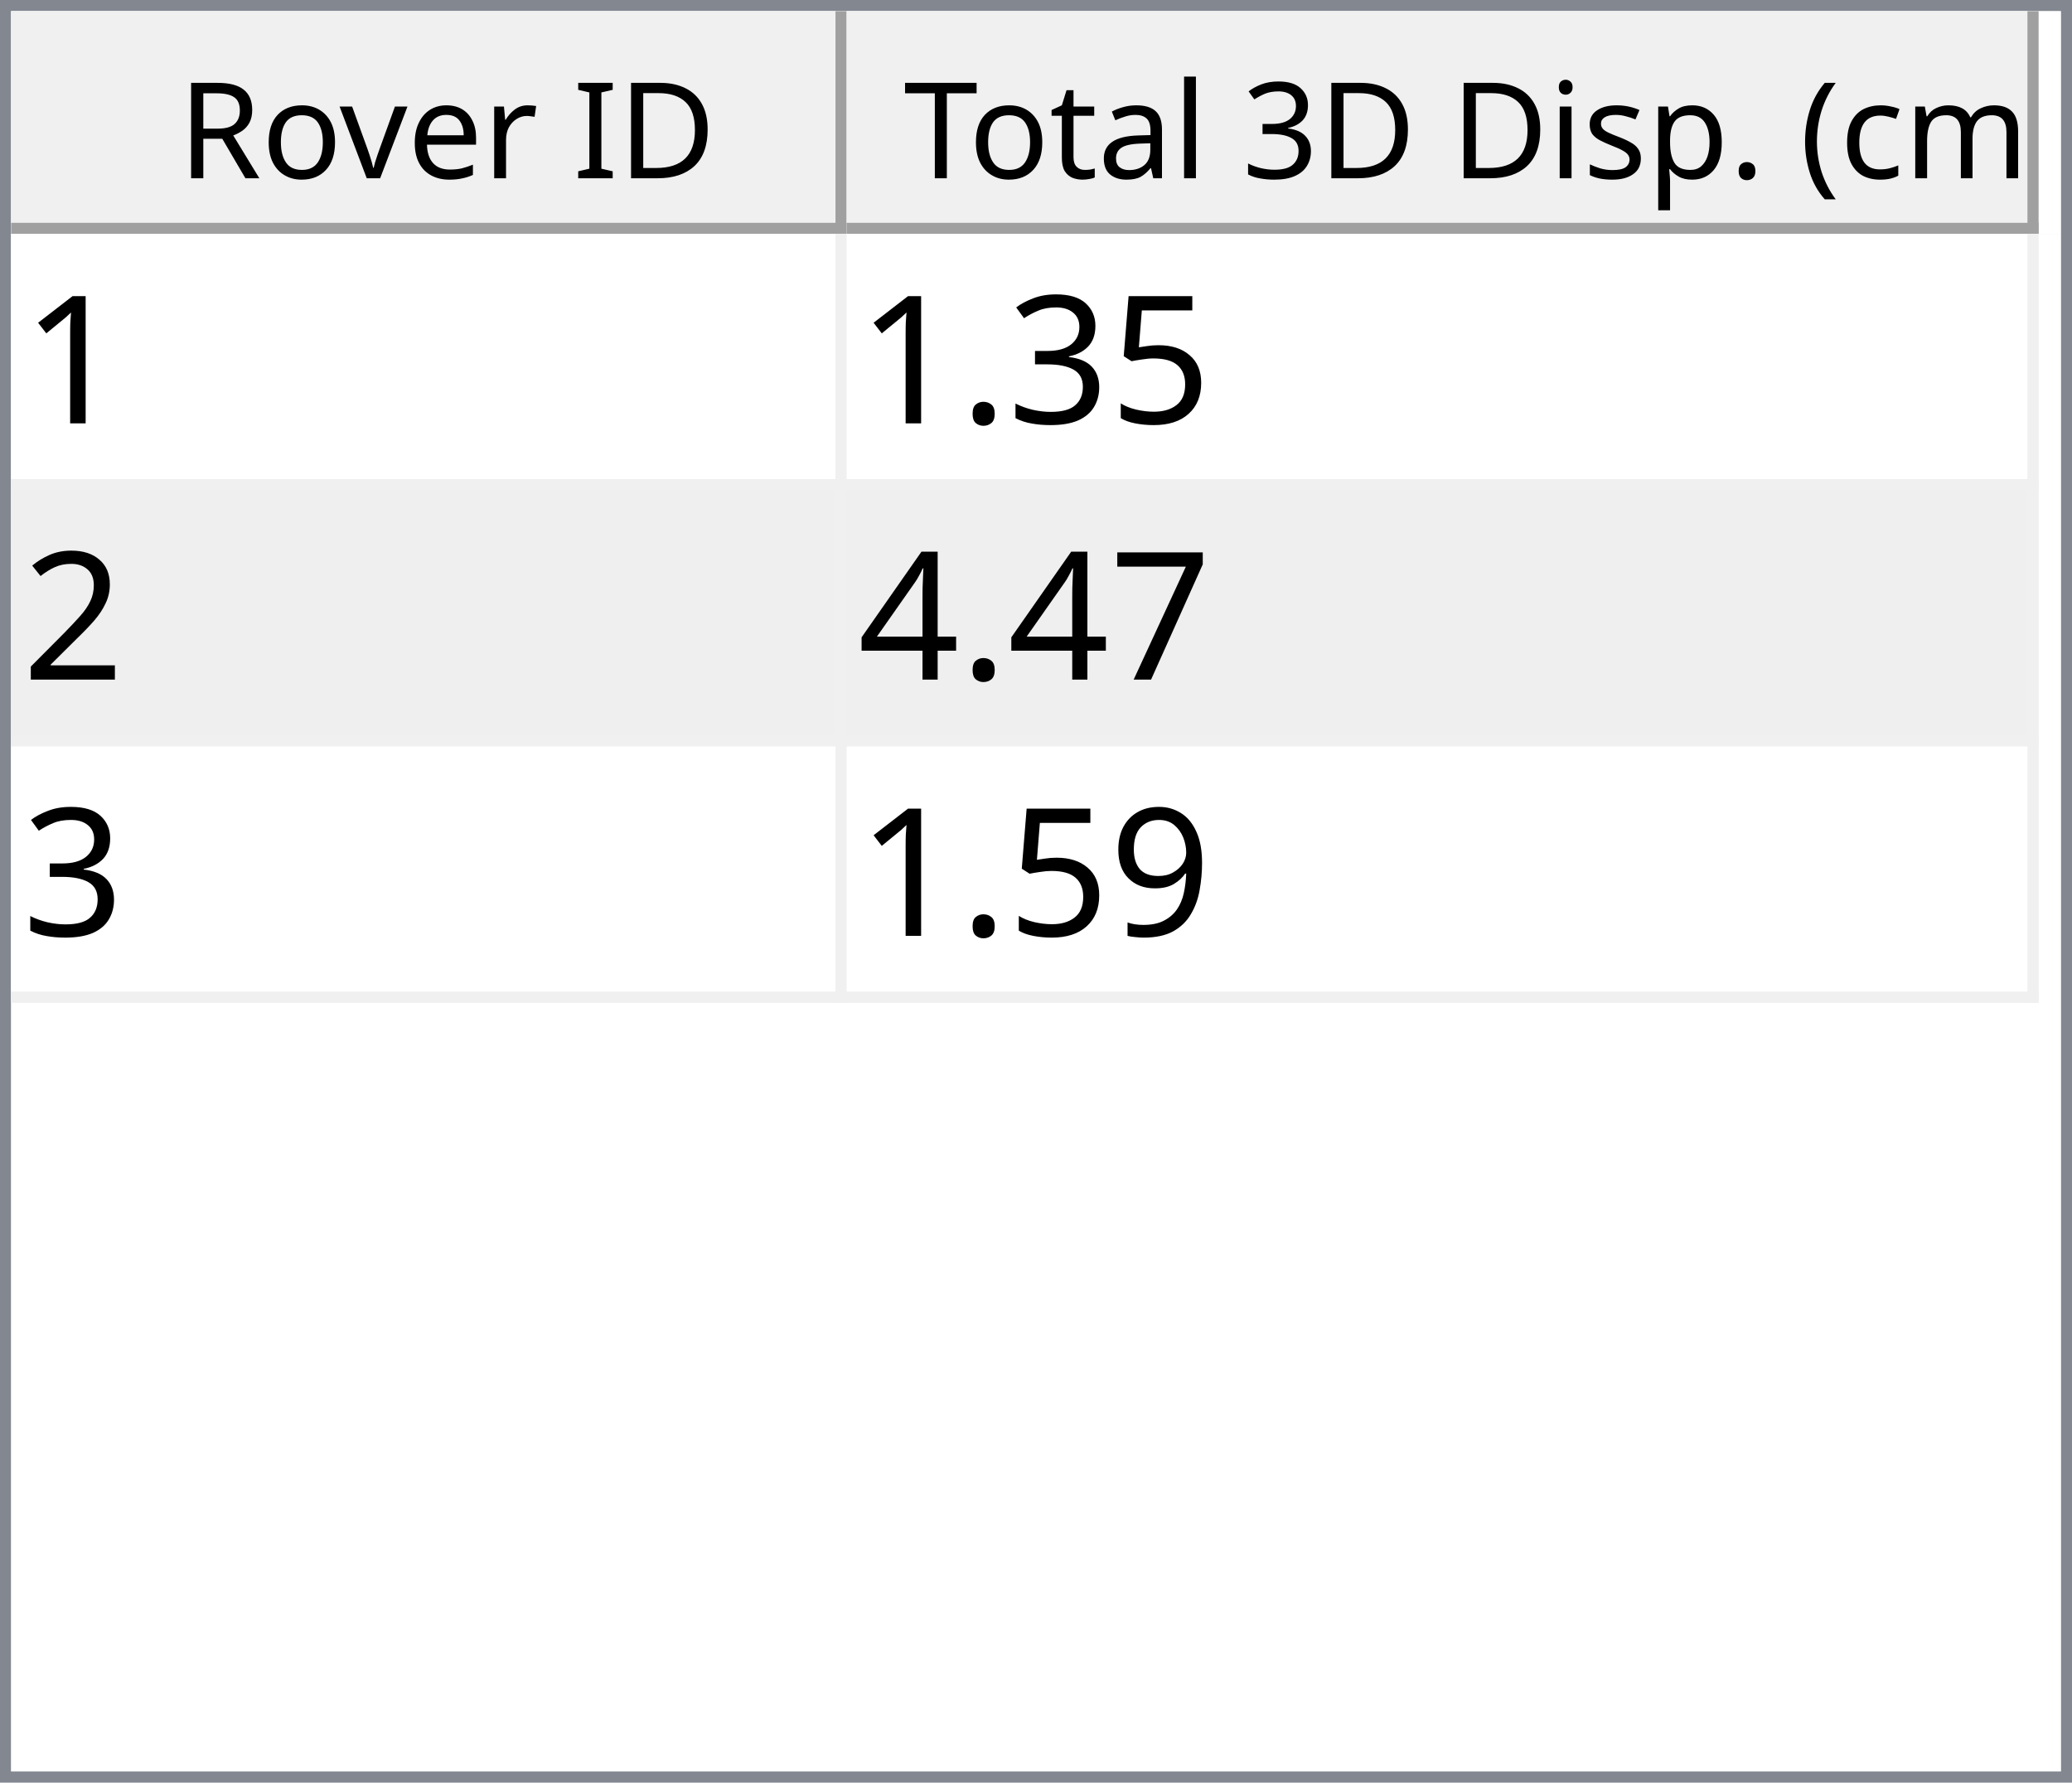
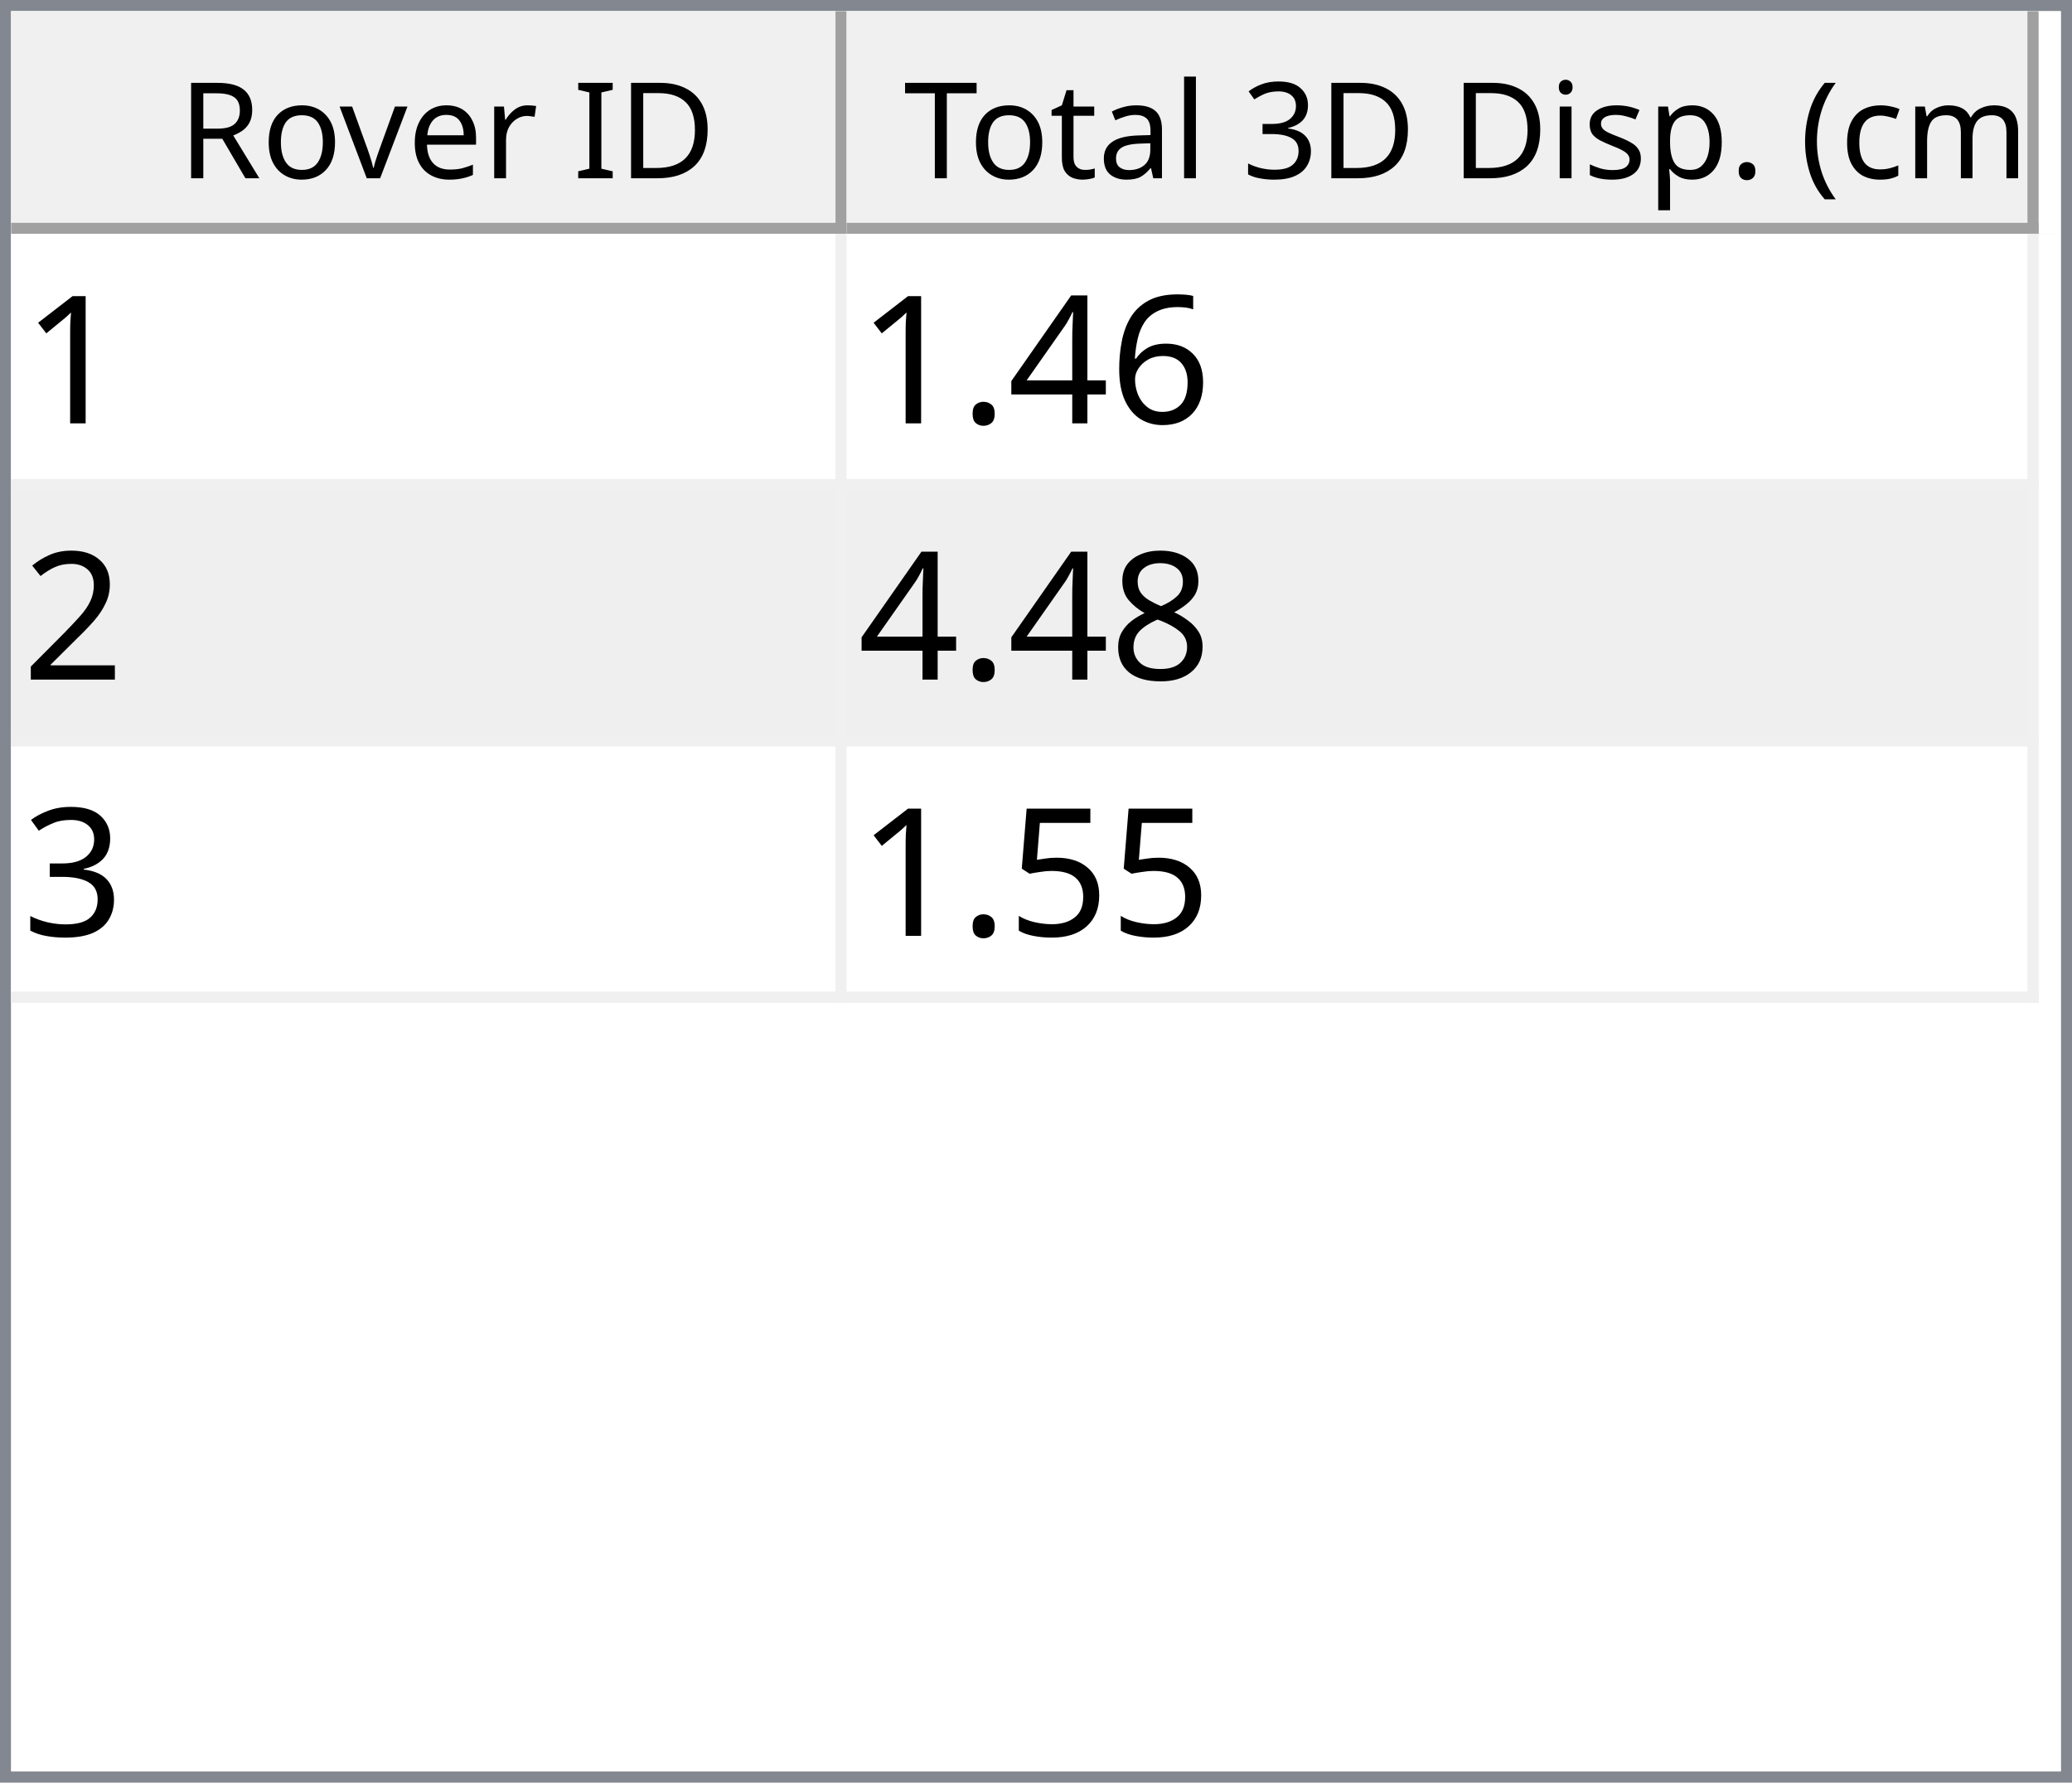
<svg xmlns="http://www.w3.org/2000/svg" style="fill-opacity:1; color-rendering:auto; color-interpolation:auto; text-rendering:auto; stroke:black; stroke-linecap:square; stroke-miterlimit:10; shape-rendering:auto; stroke-opacity:1; fill:black; stroke-dasharray:none; font-weight:normal; stroke-width:1; font-family:'Dialog'; font-style:normal; stroke-linejoin:miter; font-size:12px; stroke-dashoffset:0; image-rendering:auto;" width="186" height="160">
  <defs id="genericDefs" />
  <g>
    <defs id="defs1">
      <clipPath clipPathUnits="userSpaceOnUse" id="clipPath1">
        <path d="M0 0 L186 0 L186 160 L0 160 L0 0 Z" />
      </clipPath>
      <clipPath clipPathUnits="userSpaceOnUse" id="clipPath2">
        <path d="M0 0 L0 160 L186 160 L186 0 Z" />
      </clipPath>
      <clipPath clipPathUnits="userSpaceOnUse" id="clipPath3">
        <path d="M0 0 L0 20 L184 20 L184 0 Z" />
      </clipPath>
      <clipPath clipPathUnits="userSpaceOnUse" id="clipPath4">
        <path d="M0 0 L0 20 L75 20 L75 0 Z" />
      </clipPath>
      <clipPath clipPathUnits="userSpaceOnUse" id="clipPath5">
        <path d="M1 1 L1 19 L74 19 L74 1 Z" />
      </clipPath>
      <clipPath clipPathUnits="userSpaceOnUse" id="clipPath6">
        <path d="M0 0 L0 18 L73 18 L73 0 Z" />
      </clipPath>
      <clipPath clipPathUnits="userSpaceOnUse" id="clipPath7">
        <path d="M-0.5 -0.5 L-0.5 19.5 L74.5 19.5 L74.5 -0.5 Z" />
      </clipPath>
      <clipPath clipPathUnits="userSpaceOnUse" id="clipPath8">
        <path d="M0 0 L0 20 L107 20 L107 0 Z" />
      </clipPath>
      <clipPath clipPathUnits="userSpaceOnUse" id="clipPath9">
        <path d="M1 1 L1 19 L106 19 L106 1 Z" />
      </clipPath>
      <clipPath clipPathUnits="userSpaceOnUse" id="clipPath10">
        <path d="M0 0 L0 18 L105 18 L105 0 Z" />
      </clipPath>
      <clipPath clipPathUnits="userSpaceOnUse" id="clipPath11">
        <path d="M-0.5 -0.5 L-0.5 19.5 L106.5 19.5 L106.5 -0.5 Z" />
      </clipPath>
      <clipPath clipPathUnits="userSpaceOnUse" id="clipPath12">
        <path d="M0 0 L0 138 L184 138 L184 0 Z" />
      </clipPath>
      <clipPath clipPathUnits="userSpaceOnUse" id="clipPath13">
        <path d="M0 0 L0 69 L182 69 L182 0 Z" />
      </clipPath>
      <clipPath clipPathUnits="userSpaceOnUse" id="clipPath14">
        <path d="M-0.5 -0.5 L-0.5 68.5 L181.5 68.5 L181.5 -0.5 Z" />
      </clipPath>
      <clipPath clipPathUnits="userSpaceOnUse" id="clipPath15">
        <path d="M0 0 L0 22 L74 22 L74 0 Z" />
      </clipPath>
      <clipPath clipPathUnits="userSpaceOnUse" id="clipPath16">
        <path d="M0 0 L0 22 L106 22 L106 0 Z" />
      </clipPath>
      <font horiz-adv-x="64.551" id="font1">
        <font-face ascent="107.91" descent="25.098" units-per-em="100" style="font-style:normal; font-family:Segoe UI; font-weight:normal;" />
        <missing-glyph horiz-adv-x="64.551" d="M8.109 0 L8.109 68.266 L56.453 68.266 L56.453 0 L8.109 0 ZM15.328 7.234 L49.219 7.234 L49.219 61.031 L15.328 61.031 L15.328 7.234 Z" />
        <glyph unicode="D" horiz-adv-x="70.117" d="M9.188 0 L9.188 70.016 L28.516 70.016 Q65.531 70.016 65.531 35.891 Q65.531 19.672 55.25 9.836 Q44.969 0 27.734 0 L9.188 0 ZM17.391 62.594 L17.391 7.422 L27.828 7.422 Q41.609 7.422 49.273 14.797 Q56.938 22.172 56.938 35.688 Q56.938 62.594 28.328 62.594 L17.391 62.594 Z" />
        <glyph unicode="I" horiz-adv-x="26.611" d="M17.391 0 L9.188 0 L9.188 70.016 L17.391 70.016 L17.391 0 Z" />
        <glyph unicode=" " horiz-adv-x="27.393" d="" />
        <glyph unicode="r" horiz-adv-x="34.766" d="M34.188 41.891 Q32.078 43.5 28.125 43.5 Q23 43.5 19.555 38.672 Q16.109 33.844 16.109 25.484 L16.109 0 L8.109 0 L8.109 50 L16.109 50 L16.109 39.703 L16.312 39.703 Q18.016 44.969 21.531 47.922 Q25.047 50.875 29.391 50.875 Q32.516 50.875 34.188 50.203 L34.188 41.891 Z" />
        <glyph unicode="e" horiz-adv-x="52.295" d="M48.297 23 L12.984 23 Q13.188 14.656 17.484 10.109 Q21.781 5.562 29.297 5.562 Q37.75 5.562 44.828 11.141 L44.828 3.609 Q38.234 -1.172 27.391 -1.172 Q16.797 -1.172 10.742 5.641 Q4.688 12.453 4.688 24.812 Q4.688 36.469 11.305 43.82 Q17.922 51.172 27.734 51.172 Q37.547 51.172 42.922 44.828 Q48.297 38.484 48.297 27.203 L48.297 23 ZM40.094 29.781 Q40.047 36.719 36.75 40.578 Q33.453 44.438 27.594 44.438 Q21.922 44.438 17.969 40.383 Q14.016 36.328 13.094 29.781 L40.094 29.781 Z" />
        <glyph unicode="v" horiz-adv-x="47.9" d="M47.406 50 L27.484 0 L19.625 0 L0.688 50 L9.469 50 L22.172 13.672 Q23.578 9.672 23.922 6.688 L24.125 6.688 Q24.609 10.453 25.688 13.484 L38.969 50 L47.406 50 Z" />
        <glyph unicode="o" horiz-adv-x="58.594" d="M29 -1.172 Q17.922 -1.172 11.305 5.836 Q4.688 12.844 4.688 24.422 Q4.688 37.016 11.57 44.094 Q18.453 51.172 30.172 51.172 Q41.359 51.172 47.633 44.289 Q53.906 37.406 53.906 25.203 Q53.906 13.234 47.141 6.031 Q40.375 -1.172 29 -1.172 ZM29.594 44.438 Q21.875 44.438 17.383 39.188 Q12.891 33.938 12.891 24.703 Q12.891 15.828 17.43 10.695 Q21.969 5.562 29.594 5.562 Q37.359 5.562 41.531 10.594 Q45.703 15.625 45.703 24.906 Q45.703 34.281 41.531 39.359 Q37.359 44.438 29.594 44.438 Z" />
        <glyph unicode="R" horiz-adv-x="59.814" d="M59.375 0 L49.609 0 L37.891 19.625 Q36.281 22.359 34.766 24.289 Q33.25 26.219 31.664 27.438 Q30.078 28.656 28.25 29.219 Q26.422 29.781 24.125 29.781 L17.391 29.781 L17.391 0 L9.188 0 L9.188 70.016 L30.078 70.016 Q34.672 70.016 38.555 68.867 Q42.438 67.719 45.289 65.375 Q48.141 63.031 49.758 59.547 Q51.375 56.062 51.375 51.375 Q51.375 47.703 50.273 44.656 Q49.172 41.609 47.148 39.211 Q45.125 36.812 42.266 35.133 Q39.406 33.453 35.844 32.516 L35.844 32.328 Q37.594 31.547 38.891 30.547 Q40.188 29.547 41.359 28.18 Q42.531 26.812 43.68 25.078 Q44.828 23.344 46.234 21.047 L59.375 0 ZM17.391 62.594 L17.391 37.203 L28.516 37.203 Q31.594 37.203 34.203 38.133 Q36.812 39.062 38.719 40.797 Q40.625 42.531 41.703 45.047 Q42.781 47.562 42.781 50.688 Q42.781 56.297 39.141 59.445 Q35.5 62.594 28.609 62.594 L17.391 62.594 Z" />
        <glyph unicode=")" horiz-adv-x="30.176" d="M8.297 -15.922 L1.172 -15.922 Q16.406 2.344 16.406 26.812 Q16.406 51.469 1.078 70.016 L8.297 70.016 Q23.531 52.156 23.531 26.703 Q23.531 1.375 8.297 -15.922 Z" />
        <glyph unicode="m" horiz-adv-x="86.133" d="M79.109 0 L71.094 0 L71.094 28.719 Q71.094 37.016 68.531 40.727 Q65.969 44.438 59.906 44.438 Q54.781 44.438 51.195 39.75 Q47.609 35.062 47.609 28.516 L47.609 0 L39.594 0 L39.594 29.688 Q39.594 44.438 28.219 44.438 Q22.953 44.438 19.531 40.016 Q16.109 35.594 16.109 28.516 L16.109 0 L8.109 0 L8.109 50 L16.109 50 L16.109 42.094 L16.312 42.094 Q21.625 51.172 31.844 51.172 Q36.969 51.172 40.773 48.312 Q44.578 45.453 46 40.828 Q51.562 51.172 62.594 51.172 Q79.109 51.172 79.109 30.812 L79.109 0 Z" />
        <glyph unicode="c" horiz-adv-x="46.191" d="M42.188 2.297 Q36.422 -1.172 28.516 -1.172 Q17.828 -1.172 11.258 5.789 Q4.688 12.75 4.688 23.828 Q4.688 36.188 11.766 43.68 Q18.844 51.172 30.672 51.172 Q37.25 51.172 42.281 48.734 L42.281 40.531 Q36.719 44.438 30.375 44.438 Q22.703 44.438 17.797 38.945 Q12.891 33.453 12.891 24.516 Q12.891 15.719 17.508 10.641 Q22.125 5.562 29.891 5.562 Q36.422 5.562 42.188 9.906 L42.188 2.297 Z" />
        <glyph unicode="(" horiz-adv-x="30.176" d="M29.109 -15.922 L21.969 -15.922 Q6.844 1.375 6.844 26.703 Q6.844 52.156 21.969 70.016 L29.203 70.016 Q13.875 51.469 13.875 26.812 Q13.875 2.344 29.109 -15.922 Z" />
        <glyph unicode="." horiz-adv-x="21.68" d="M10.891 -1.078 Q8.641 -1.078 7.055 0.539 Q5.469 2.156 5.469 4.391 Q5.469 6.641 7.055 8.273 Q8.641 9.906 10.891 9.906 Q13.188 9.906 14.797 8.273 Q16.406 6.641 16.406 4.391 Q16.406 2.156 14.797 0.539 Q13.188 -1.078 10.891 -1.078 Z" />
        <glyph unicode="p" horiz-adv-x="58.789" d="M16.312 7.234 L16.109 7.234 L16.109 -23 L8.109 -23 L8.109 50 L16.109 50 L16.109 41.219 L16.312 41.219 Q22.219 51.172 33.594 51.172 Q43.266 51.172 48.688 44.461 Q54.109 37.75 54.109 26.469 Q54.109 13.922 48 6.375 Q41.891 -1.172 31.297 -1.172 Q21.578 -1.172 16.312 7.234 ZM16.109 27.391 L16.109 20.406 Q16.109 14.203 20.141 9.883 Q24.172 5.562 30.375 5.562 Q37.641 5.562 41.773 11.133 Q45.906 16.703 45.906 26.609 Q45.906 34.969 42.047 39.703 Q38.188 44.438 31.594 44.438 Q24.609 44.438 20.359 39.578 Q16.109 34.719 16.109 27.391 Z" />
        <glyph unicode="s" horiz-adv-x="42.432" d="M5.078 1.812 L5.078 10.406 Q11.625 5.562 19.484 5.562 Q30.031 5.562 30.031 12.594 Q30.031 14.594 29.125 15.992 Q28.219 17.391 26.68 18.461 Q25.141 19.531 23.07 20.383 Q21 21.234 18.609 22.172 Q15.281 23.484 12.766 24.828 Q10.25 26.172 8.57 27.859 Q6.891 29.547 6.031 31.695 Q5.172 33.844 5.172 36.719 Q5.172 40.234 6.789 42.945 Q8.406 45.656 11.086 47.484 Q13.766 49.312 17.211 50.242 Q20.656 51.172 24.312 51.172 Q30.812 51.172 35.938 48.922 L35.938 40.828 Q30.422 44.438 23.25 44.438 Q21 44.438 19.195 43.922 Q17.391 43.406 16.094 42.477 Q14.797 41.547 14.086 40.258 Q13.375 38.969 13.375 37.406 Q13.375 35.453 14.086 34.133 Q14.797 32.812 16.164 31.789 Q17.531 30.766 19.484 29.938 Q21.438 29.109 23.922 28.125 Q27.25 26.859 29.883 25.516 Q32.516 24.172 34.375 22.484 Q36.234 20.797 37.234 18.602 Q38.234 16.406 38.234 13.375 Q38.234 9.672 36.602 6.938 Q34.969 4.203 32.234 2.398 Q29.5 0.594 25.93 -0.289 Q22.359 -1.172 18.453 -1.172 Q10.75 -1.172 5.078 1.812 Z" />
        <glyph unicode="i" horiz-adv-x="24.219" d="M12.203 62.703 Q10.062 62.703 8.547 64.164 Q7.031 65.625 7.031 67.875 Q7.031 70.125 8.547 71.609 Q10.062 73.094 12.203 73.094 Q14.406 73.094 15.945 71.609 Q17.484 70.125 17.484 67.875 Q17.484 65.719 15.945 64.211 Q14.406 62.703 12.203 62.703 ZM16.109 0 L8.109 0 L8.109 50 L16.109 50 L16.109 0 Z" />
        <glyph unicode="3" horiz-adv-x="53.906" d="M46.531 19.828 Q46.531 15.094 44.75 11.211 Q42.969 7.328 39.719 4.57 Q36.469 1.812 31.93 0.297 Q27.391 -1.219 21.922 -1.219 Q11.922 -1.219 6 2.594 L6 11.188 Q13.094 5.609 22.219 5.609 Q25.875 5.609 28.828 6.539 Q31.781 7.469 33.906 9.227 Q36.031 10.984 37.18 13.477 Q38.328 15.969 38.328 19.094 Q38.328 32.812 18.797 32.812 L12.984 32.812 L12.984 39.594 L18.5 39.594 Q35.797 39.594 35.797 52.484 Q35.797 64.406 22.609 64.406 Q15.188 64.406 8.688 59.422 L8.688 67.188 Q15.375 71.188 24.609 71.188 Q29 71.188 32.57 69.969 Q36.141 68.75 38.68 66.555 Q41.219 64.359 42.609 61.281 Q44 58.203 44 54.5 Q44 40.672 30.031 36.719 L30.031 36.531 Q33.594 36.141 36.625 34.797 Q39.656 33.453 41.852 31.305 Q44.047 29.156 45.289 26.25 Q46.531 23.344 46.531 19.828 Z" />
        <glyph unicode="l" horiz-adv-x="24.219" d="M16.109 0 L8.109 0 L8.109 74.031 L16.109 74.031 L16.109 0 Z" />
        <glyph unicode="a" horiz-adv-x="50.879" d="M43.891 0 L35.891 0 L35.891 7.812 L35.688 7.812 Q30.469 -1.172 20.312 -1.172 Q12.844 -1.172 8.617 2.781 Q4.391 6.734 4.391 13.281 Q4.391 27.297 20.906 29.594 L35.891 31.688 Q35.891 44.438 25.594 44.438 Q16.547 44.438 9.281 38.281 L9.281 46.484 Q16.656 51.172 26.266 51.172 Q43.891 51.172 43.891 32.516 L43.891 0 ZM35.891 25.297 L23.828 23.641 Q18.266 22.859 15.43 20.875 Q12.594 18.891 12.594 13.875 Q12.594 10.203 15.211 7.883 Q17.828 5.562 22.172 5.562 Q28.125 5.562 32.008 9.742 Q35.891 13.922 35.891 20.312 L35.891 25.297 Z" />
        <glyph unicode="t" horiz-adv-x="33.887" d="M31.297 0.484 Q28.469 -1.078 23.828 -1.078 Q10.688 -1.078 10.688 13.578 L10.688 43.172 L2.094 43.172 L2.094 50 L10.688 50 L10.688 62.203 L18.703 64.797 L18.703 50 L31.297 50 L31.297 43.172 L18.703 43.172 L18.703 14.984 Q18.703 9.969 20.414 7.82 Q22.125 5.672 26.078 5.672 Q29.109 5.672 31.297 7.328 L31.297 0.484 Z" />
        <glyph unicode="T" horiz-adv-x="52.393" d="M50.594 62.594 L30.375 62.594 L30.375 0 L22.172 0 L22.172 62.594 L2 62.594 L2 70.016 L50.594 70.016 L50.594 62.594 Z" />
      </font>
      <font horiz-adv-x="75.0" id="font2">
        <font-face ascent="100.537" descent="21.973" units-per-em="100" style="font-style:normal; font-family:sans-serif; font-weight:normal;" />
        <missing-glyph horiz-adv-x="75.0" d="M12.5 0 L12.5 62.5 L62.5 62.5 L62.5 0 L12.5 0 ZM14.062 1.562 L60.938 1.562 L60.938 60.938 L14.062 60.938 L14.062 1.562 Z" />
        <glyph unicode="1" horiz-adv-x="55.615" d="M37.25 0 L28.469 0 L28.469 56 Q25.297 52.984 20.141 49.953 Q14.984 46.922 10.891 45.406 L10.891 53.906 Q18.266 57.375 23.781 62.305 Q29.297 67.234 31.594 71.875 L37.25 71.875 L37.25 0 Z" />
-         <glyph unicode="5" horiz-adv-x="55.615" d="M4.156 18.75 L13.375 19.531 Q14.406 12.797 18.141 9.398 Q21.875 6 27.156 6 Q33.5 6 37.891 10.789 Q42.281 15.578 42.281 23.484 Q42.281 31 38.062 35.352 Q33.844 39.703 27 39.703 Q22.75 39.703 19.336 37.773 Q15.922 35.844 13.969 32.766 L5.719 33.844 L12.641 70.609 L48.25 70.609 L48.25 62.203 L19.672 62.203 L15.828 42.969 Q22.266 47.469 29.344 47.469 Q38.719 47.469 45.164 40.969 Q51.609 34.469 51.609 24.266 Q51.609 14.547 45.953 7.469 Q39.062 -1.219 27.156 -1.219 Q17.391 -1.219 11.211 4.25 Q5.031 9.719 4.156 18.75 Z" />
-         <glyph unicode="3" horiz-adv-x="55.615" d="M4.203 18.891 L12.984 20.062 Q14.5 12.594 18.141 9.297 Q21.781 6 27 6 Q33.203 6 37.477 10.297 Q41.75 14.594 41.75 20.953 Q41.75 27 37.797 30.93 Q33.844 34.859 27.734 34.859 Q25.25 34.859 21.531 33.891 L22.516 41.609 Q23.391 41.5 23.922 41.5 Q29.547 41.5 34.039 44.43 Q38.531 47.359 38.531 53.469 Q38.531 58.297 35.258 61.477 Q31.984 64.656 26.812 64.656 Q21.688 64.656 18.266 61.43 Q14.844 58.203 13.875 51.766 L5.078 53.328 Q6.688 62.156 12.398 67.016 Q18.109 71.875 26.609 71.875 Q32.469 71.875 37.398 69.359 Q42.328 66.844 44.945 62.5 Q47.562 58.156 47.562 53.266 Q47.562 48.641 45.07 44.828 Q42.578 41.016 37.703 38.766 Q44.047 37.312 47.562 32.695 Q51.078 28.078 51.078 21.141 Q51.078 11.766 44.242 5.25 Q37.406 -1.266 26.953 -1.266 Q17.531 -1.266 11.305 4.352 Q5.078 9.969 4.203 18.891 Z" />
+         <glyph unicode="6" horiz-adv-x="55.615" d="M49.75 54.047 L41.016 53.375 Q39.844 58.547 37.703 60.891 Q34.125 64.656 28.906 64.656 Q24.703 64.656 21.531 62.312 Q17.391 59.281 14.992 53.469 Q12.594 47.656 12.5 36.922 Q15.672 41.75 20.266 44.094 Q24.859 46.438 29.891 46.438 Q38.672 46.438 44.852 39.969 Q51.031 33.5 51.031 23.25 Q51.031 16.5 48.125 10.719 Q45.219 4.938 40.141 1.859 Q35.062 -1.219 28.609 -1.219 Q17.625 -1.219 10.695 6.859 Q3.766 14.938 3.766 33.5 Q3.766 54.25 11.422 63.672 Q18.109 71.875 29.438 71.875 Q37.891 71.875 43.289 67.141 Q48.688 62.406 49.75 54.047 ZM13.875 23.188 Q13.875 18.656 15.797 14.508 Q17.719 10.359 21.188 8.18 Q24.656 6 28.469 6 Q34.031 6 38.039 10.492 Q42.047 14.984 42.047 22.703 Q42.047 30.125 38.086 34.398 Q34.125 38.672 28.125 38.672 Q22.172 38.672 18.023 34.398 Q13.875 30.125 13.875 23.188 Z" />
+         <glyph unicode="4" horiz-adv-x="55.615" d="M32.328 0 L32.328 17.141 L1.266 17.141 L1.266 25.203 L33.938 71.578 L41.109 71.578 L41.109 25.203 L50.781 25.203 L50.781 17.141 L41.109 17.141 L41.109 0 L32.328 0 ZM32.328 25.203 L32.328 57.469 L9.906 25.203 L32.328 25.203 Z" />
        <glyph unicode="." horiz-adv-x="27.783" d="M9.078 0 L9.078 10.016 L19.094 10.016 L19.094 0 L9.078 0 Z" />
        <glyph unicode="2" horiz-adv-x="55.615" d="M50.344 8.453 L50.344 0 L3.031 0 Q2.938 3.172 4.047 6.109 Q5.859 10.938 9.836 15.625 Q13.812 20.312 21.344 26.469 Q33.016 36.031 37.117 41.625 Q41.219 47.219 41.219 52.203 Q41.219 57.422 37.477 61.008 Q33.734 64.594 27.734 64.594 Q21.391 64.594 17.578 60.789 Q13.766 56.984 13.719 50.25 L4.688 51.172 Q5.609 61.281 11.664 66.578 Q17.719 71.875 27.938 71.875 Q38.234 71.875 44.242 66.164 Q50.25 60.453 50.25 52 Q50.25 47.703 48.492 43.555 Q46.734 39.406 42.656 34.812 Q38.578 30.219 29.109 22.219 Q21.188 15.578 18.945 13.211 Q16.703 10.844 15.234 8.453 L50.344 8.453 Z" />
-         <glyph unicode="7" horiz-adv-x="55.615" d="M4.734 62.203 L4.734 70.656 L51.078 70.656 L51.078 63.812 Q44.234 56.547 37.523 44.484 Q30.812 32.422 27.156 19.672 Q24.516 10.688 23.781 0 L14.75 0 Q14.891 8.453 18.062 20.414 Q21.234 32.375 27.172 43.484 Q33.109 54.594 39.797 62.203 L4.734 62.203 Z" />
-         <glyph unicode="4" horiz-adv-x="55.615" d="M32.328 0 L32.328 17.141 L1.266 17.141 L1.266 25.203 L33.938 71.578 L41.109 71.578 L41.109 25.203 L50.781 25.203 L50.781 17.141 L41.109 17.141 L41.109 0 L32.328 0 ZM32.328 25.203 L32.328 57.469 L9.906 25.203 L32.328 25.203 Z" />
-         <glyph unicode="9" horiz-adv-x="55.615" d="M5.469 16.547 L13.922 17.328 Q14.984 11.375 18.016 8.688 Q21.047 6 25.781 6 Q29.828 6 32.883 7.859 Q35.938 9.719 37.891 12.82 Q39.844 15.922 41.164 21.195 Q42.484 26.469 42.484 31.938 Q42.484 32.516 42.438 33.688 Q39.797 29.5 35.234 26.883 Q30.672 24.266 25.344 24.266 Q16.453 24.266 10.305 30.711 Q4.156 37.156 4.156 47.703 Q4.156 58.594 10.578 65.234 Q17 71.875 26.656 71.875 Q33.641 71.875 39.43 68.117 Q45.219 64.359 48.219 57.398 Q51.219 50.438 51.219 37.25 Q51.219 23.531 48.242 15.406 Q45.266 7.281 39.383 3.031 Q33.5 -1.219 25.594 -1.219 Q17.188 -1.219 11.867 3.445 Q6.547 8.109 5.469 16.547 ZM41.453 48.141 Q41.453 55.719 37.43 60.156 Q33.406 64.594 27.734 64.594 Q21.875 64.594 17.531 59.812 Q13.188 55.031 13.188 47.406 Q13.188 40.578 17.312 36.305 Q21.438 32.031 27.484 32.031 Q33.594 32.031 37.523 36.305 Q41.453 40.578 41.453 48.141 Z" />
+         <glyph unicode="8" horiz-adv-x="55.615" d="M17.672 38.812 Q12.203 40.828 9.57 44.539 Q6.938 48.25 6.938 53.422 Q6.938 61.234 12.555 66.555 Q18.172 71.875 27.484 71.875 Q36.859 71.875 42.578 66.43 Q48.297 60.984 48.297 53.172 Q48.297 48.188 45.68 44.508 Q43.062 40.828 37.75 38.812 Q44.344 36.672 47.781 31.883 Q51.219 27.094 51.219 20.453 Q51.219 11.281 44.727 5.031 Q38.234 -1.219 27.641 -1.219 Q17.047 -1.219 10.547 5.055 Q4.047 11.328 4.047 20.703 Q4.047 27.688 7.594 32.398 Q11.141 37.109 17.672 38.812 ZM15.922 53.719 Q15.922 48.641 19.195 45.414 Q22.469 42.188 27.688 42.188 Q32.766 42.188 36.016 45.383 Q39.266 48.578 39.266 53.219 Q39.266 58.062 35.914 61.359 Q32.562 64.656 27.594 64.656 Q22.562 64.656 19.242 61.43 Q15.922 58.203 15.922 53.719 ZM13.094 20.656 Q13.094 16.891 14.875 13.375 Q16.656 9.859 20.172 7.93 Q23.688 6 27.734 6 Q34.031 6 38.133 10.055 Q42.234 14.109 42.234 20.359 Q42.234 26.703 38.016 30.859 Q33.797 35.016 27.438 35.016 Q21.234 35.016 17.164 30.914 Q13.094 26.812 13.094 20.656 Z" />
+         <glyph unicode="3" horiz-adv-x="55.615" d="M4.203 18.891 L12.984 20.062 Q14.5 12.594 18.141 9.297 Q21.781 6 27 6 Q33.203 6 37.477 10.297 Q41.75 14.594 41.75 20.953 Q41.75 27 37.797 30.93 Q33.844 34.859 27.734 34.859 Q25.25 34.859 21.531 33.891 L22.516 41.609 Q23.391 41.5 23.922 41.5 Q29.547 41.5 34.039 44.43 Q38.531 47.359 38.531 53.469 Q38.531 58.297 35.258 61.477 Q31.984 64.656 26.812 64.656 Q21.688 64.656 18.266 61.43 Q14.844 58.203 13.875 51.766 L5.078 53.328 Q6.688 62.156 12.398 67.016 Q18.109 71.875 26.609 71.875 Q32.469 71.875 37.398 69.359 Q42.328 66.844 44.945 62.5 Q47.562 58.156 47.562 53.266 Q47.562 48.641 45.07 44.828 Q42.578 41.016 37.703 38.766 Q44.047 37.312 47.562 32.695 Q51.078 28.078 51.078 21.141 Q51.078 11.766 44.242 5.25 Q37.406 -1.266 26.953 -1.266 Q17.531 -1.266 11.305 4.352 Q5.078 9.969 4.203 18.891 Z" />
+         <glyph unicode="5" horiz-adv-x="55.615" d="M4.156 18.75 L13.375 19.531 Q14.406 12.797 18.141 9.398 Q21.875 6 27.156 6 Q33.5 6 37.891 10.789 Q42.281 15.578 42.281 23.484 Q42.281 31 38.062 35.352 Q33.844 39.703 27 39.703 Q22.75 39.703 19.336 37.773 Q15.922 35.844 13.969 32.766 L5.719 33.844 L12.641 70.609 L48.25 70.609 L48.25 62.203 L19.672 62.203 L15.828 42.969 Q22.266 47.469 29.344 47.469 Q38.719 47.469 45.164 40.969 Q51.609 34.469 51.609 24.266 Q51.609 14.547 45.953 7.469 Q39.062 -1.219 27.156 -1.219 Q17.391 -1.219 11.211 4.25 Q5.031 9.719 4.156 18.75 Z" />
      </font>
    </defs>
    <g style="fill:white; stroke:white;">
      <rect x="0" y="0" width="186" style="clip-path:url(#clipPath1); stroke:none;" height="160" />
    </g>
    <g style="fill:white; text-rendering:optimizeSpeed; color-rendering:optimizeSpeed; image-rendering:optimizeSpeed; shape-rendering:crispEdges; stroke:white; color-interpolation:sRGB;">
      <rect x="0" width="186" height="160" y="0" style="stroke:none;" />
      <path style="stroke:none;" d="M0 160 L186 160 L186 0 L0 0 Z" />
    </g>
    <g style="fill:rgb(240,240,240); font-family:'Segoe UI'; stroke:rgb(240,240,240);">
      <rect x="0" y="0" width="186" style="clip-path:url(#clipPath2); stroke:none;" height="160" />
    </g>
    <g style="fill:rgb(130,135,144); font-family:'Segoe UI'; stroke:rgb(130,135,144);">
      <path d="M0 0 L186 0 L186 160 L0 160 L0 0 ZM1 1 L185 1 L185 159 L1 159 L1 1 Z" style="fill-rule:evenodd; clip-path:url(#clipPath2); stroke:none;" />
    </g>
    <g style="fill:white; font-family:'Segoe UI'; stroke:white;" transform="translate(1,1)">
      <rect x="0" y="0" width="184" style="clip-path:url(#clipPath3); stroke:none;" height="20" />
    </g>
    <g style="fill:rgb(240,240,240); font-family:'Segoe UI'; stroke:rgb(240,240,240);" transform="translate(1,1)">
      <rect x="0" y="0" width="75" style="clip-path:url(#clipPath4); stroke:none;" height="20" />
    </g>
    <g style="font-family:'Segoe UI';" transform="translate(2,2)">
      <text x="14" xml:space="preserve" y="14" style="clip-path:url(#clipPath6); stroke:none;">Rover ID</text>
    </g>
    <g style="fill:rgb(160,160,160); font-family:'Segoe UI'; stroke:rgb(160,160,160); stroke-linejoin:bevel;" transform="translate(1.5,1.5)">
      <line x1="74" x2="74" y1="0" style="fill:none; clip-path:url(#clipPath7);" y2="19" />
    </g>
    <g style="fill:rgb(160,160,160); font-family:'Segoe UI'; stroke:rgb(160,160,160); stroke-linejoin:bevel;" transform="matrix(1,0,0,1,1,1) translate(0.5,0.5)">
      <line x1="0" x2="74" y1="19" style="fill:none; clip-path:url(#clipPath7);" y2="19" />
    </g>
    <g style="fill:rgb(240,240,240); font-family:'Segoe UI'; stroke:rgb(240,240,240);" transform="translate(76,1)">
      <rect x="0" y="0" width="107" style="clip-path:url(#clipPath8); stroke:none;" height="20" />
    </g>
    <g style="font-family:'Segoe UI';" transform="translate(77,2)">
      <text x="1" xml:space="preserve" y="14" style="clip-path:url(#clipPath10); stroke:none;"> Total 3D Disp. (cm)</text>
    </g>
    <g style="fill:rgb(160,160,160); font-family:'Segoe UI'; stroke:rgb(160,160,160); stroke-linejoin:bevel;" transform="translate(76.5,1.5)">
      <line x1="106" x2="106" y1="0" style="fill:none; clip-path:url(#clipPath11);" y2="19" />
    </g>
    <g style="fill:rgb(160,160,160); font-family:'Segoe UI'; stroke:rgb(160,160,160); stroke-linejoin:bevel;" transform="matrix(1,0,0,1,76,1) translate(0.5,0.5)">
      <line x1="0" x2="106" y1="19" style="fill:none; clip-path:url(#clipPath11);" y2="19" />
    </g>
    <g style="fill:white; font-family:'Segoe UI'; stroke:white;" transform="translate(1,21)">
      <rect x="0" y="0" width="184" style="clip-path:url(#clipPath12); stroke:none;" height="138" />
    </g>
    <g style="fill:rgb(240,240,240); font-size:16px; font-family:sans-serif; stroke:rgb(240,240,240);" transform="translate(1,21)">
      <rect x="0" y="0" width="182" style="clip-path:url(#clipPath13); stroke:none;" height="69" />
      <line transform="translate(0.5,0.5)" x1="0" x2="181" y1="22" style="clip-path:url(#clipPath14); fill:none; stroke-linejoin:bevel;" y2="22" />
    </g>
    <g transform="matrix(1,0,0,1,1,21) translate(0.5,0.5)" style="fill:rgb(240,240,240); font-size:16px; font-family:sans-serif; stroke:rgb(240,240,240); stroke-linejoin:bevel;">
      <line x1="0" x2="181" y1="45" style="fill:none; clip-path:url(#clipPath14);" y2="45" />
    </g>
    <g transform="matrix(1,0,0,1,1,21) translate(0.5,0.5)" style="fill:rgb(240,240,240); font-size:16px; font-family:sans-serif; stroke:rgb(240,240,240); stroke-linejoin:bevel;">
      <line x1="0" x2="181" y1="68" style="fill:none; clip-path:url(#clipPath14);" y2="68" />
    </g>
    <g transform="matrix(1,0,0,1,1,21) translate(0.5,0.5)" style="fill:rgb(240,240,240); font-size:16px; font-family:sans-serif; stroke:rgb(240,240,240); stroke-linejoin:bevel;">
      <line x1="74" x2="74" y1="0" style="fill:none; clip-path:url(#clipPath14);" y2="68" />
    </g>
    <g transform="matrix(1,0,0,1,1,21) translate(0.5,0.5)" style="fill:rgb(240,240,240); font-size:16px; font-family:sans-serif; stroke:rgb(240,240,240); stroke-linejoin:bevel;">
      <line x1="181" x2="181" y1="0" style="fill:none; clip-path:url(#clipPath14);" y2="68" />
    </g>
    <g style="fill:white; font-size:16px; font-family:sans-serif; stroke:white;" transform="matrix(1,0,0,1,1,21)">
      <rect x="0" y="0" width="74" style="clip-path:url(#clipPath15); stroke:none;" height="22" />
      <text x="1" y="17" style="fill:black; clip-path:url(#clipPath15); stroke:none;" xml:space="preserve">1</text>
    </g>
    <g style="fill:white; font-size:16px; font-family:sans-serif; stroke:white;" transform="matrix(1,0,0,1,1,21) translate(75,0)">
      <rect x="0" y="0" width="106" style="clip-path:url(#clipPath16); stroke:none;" height="22" />
-       <text x="1" y="17" style="fill:black; clip-path:url(#clipPath16); stroke:none;" xml:space="preserve">1.35</text>
+       <text x="1" y="17" style="fill:black; clip-path:url(#clipPath16); stroke:none;" xml:space="preserve">1.46</text>
    </g>
    <g style="fill:rgb(239,239,239); font-size:16px; font-family:sans-serif; stroke:rgb(239,239,239);" transform="matrix(1,0,0,1,1,21) translate(0,23)">
      <rect x="0" y="0" width="74" style="clip-path:url(#clipPath15); stroke:none;" height="22" />
      <text x="1" y="17" style="fill:black; clip-path:url(#clipPath15); stroke:none;" xml:space="preserve">2</text>
    </g>
    <g style="fill:rgb(239,239,239); font-size:16px; font-family:sans-serif; stroke:rgb(239,239,239);" transform="matrix(1,0,0,1,1,21) translate(75,23)">
      <rect x="0" y="0" width="106" style="clip-path:url(#clipPath16); stroke:none;" height="22" />
-       <text x="1" y="17" style="fill:black; clip-path:url(#clipPath16); stroke:none;" xml:space="preserve">4.47</text>
+       <text x="1" y="17" style="fill:black; clip-path:url(#clipPath16); stroke:none;" xml:space="preserve">4.48</text>
    </g>
    <g style="fill:white; font-size:16px; font-family:sans-serif; stroke:white;" transform="matrix(1,0,0,1,1,21) translate(0,46)">
      <rect x="0" y="0" width="74" style="clip-path:url(#clipPath15); stroke:none;" height="22" />
      <text x="1" y="17" style="fill:black; clip-path:url(#clipPath15); stroke:none;" xml:space="preserve">3</text>
    </g>
    <g style="fill:white; font-size:16px; font-family:sans-serif; stroke:white;" transform="matrix(1,0,0,1,1,21) translate(75,46)">
      <rect x="0" y="0" width="106" style="clip-path:url(#clipPath16); stroke:none;" height="22" />
-       <text x="1" y="17" style="fill:black; clip-path:url(#clipPath16); stroke:none;" xml:space="preserve">1.59</text>
+       <text x="1" y="17" style="fill:black; clip-path:url(#clipPath16); stroke:none;" xml:space="preserve">1.55</text>
    </g>
  </g>
</svg>
